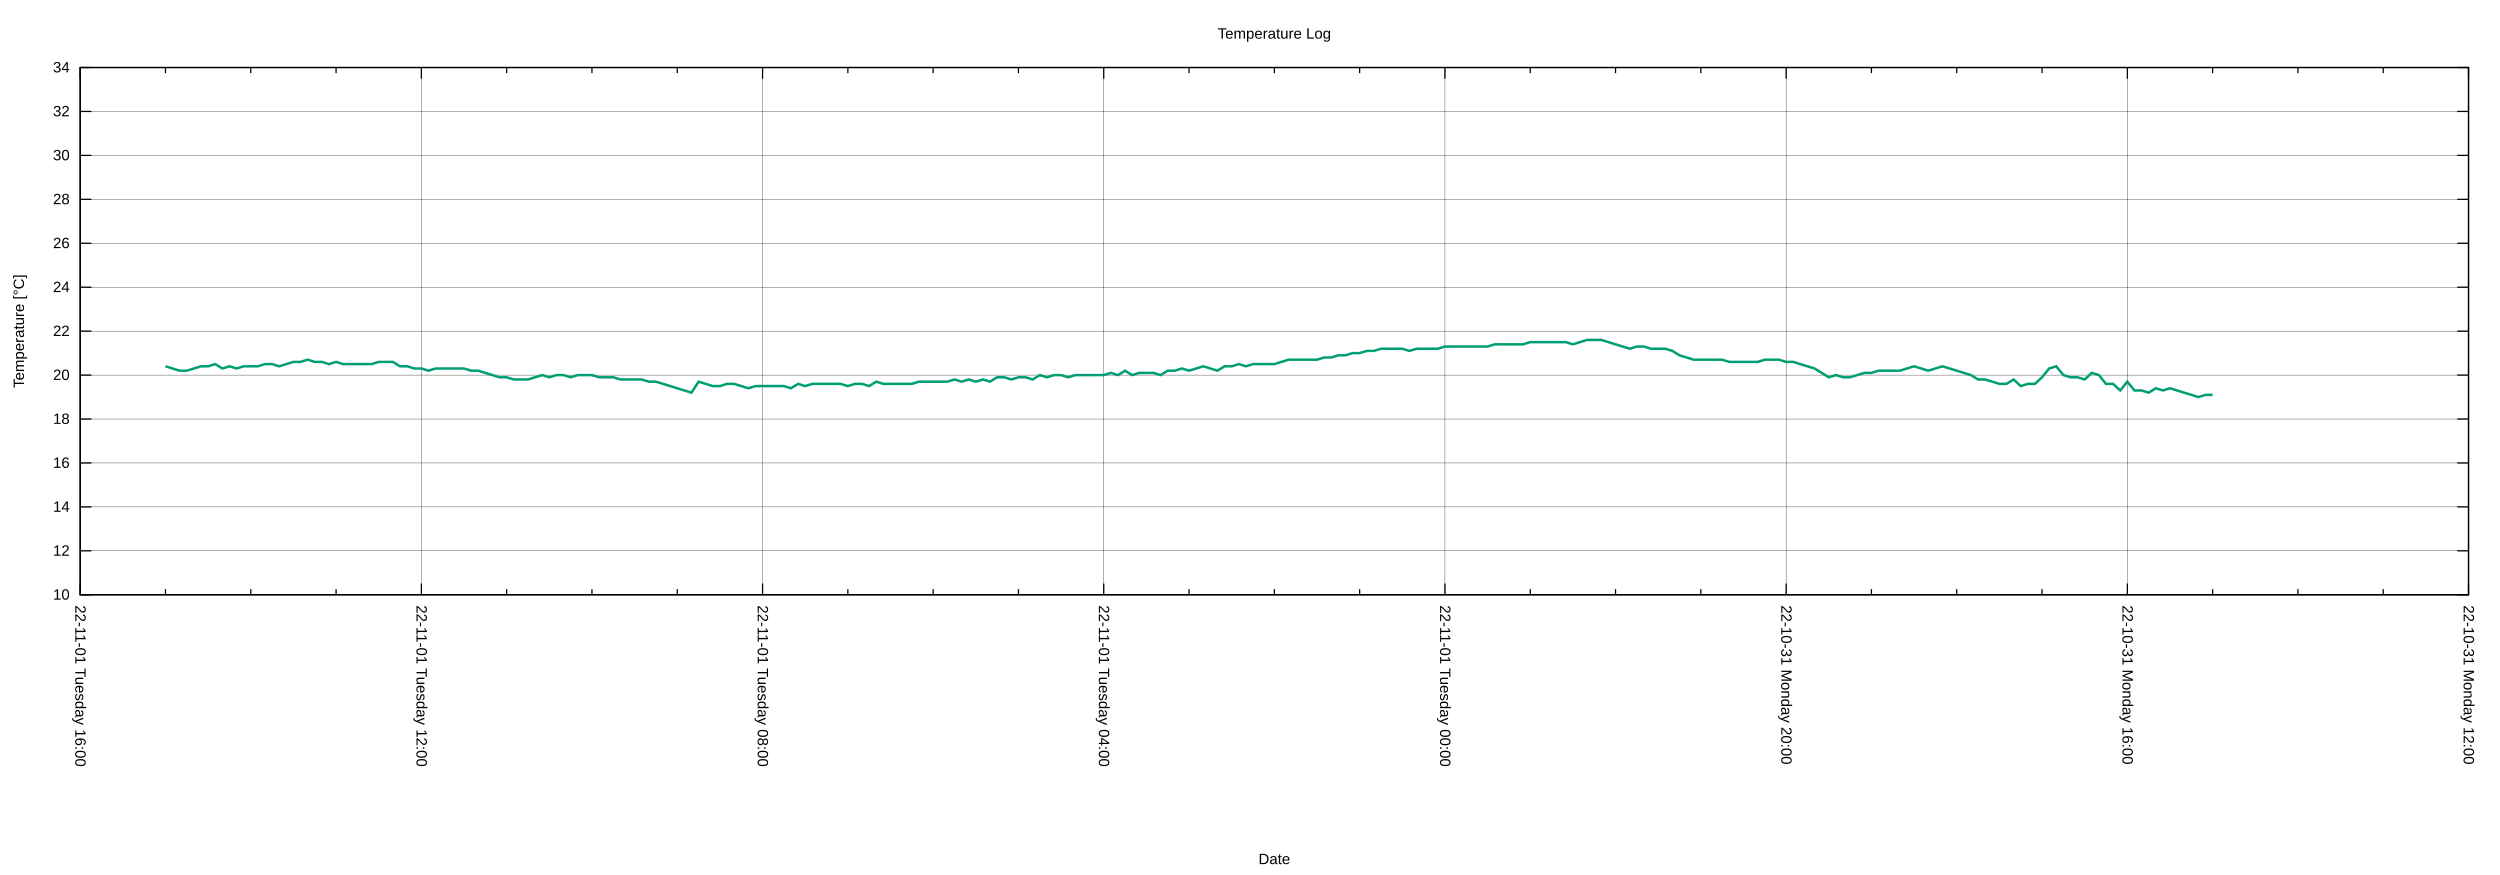
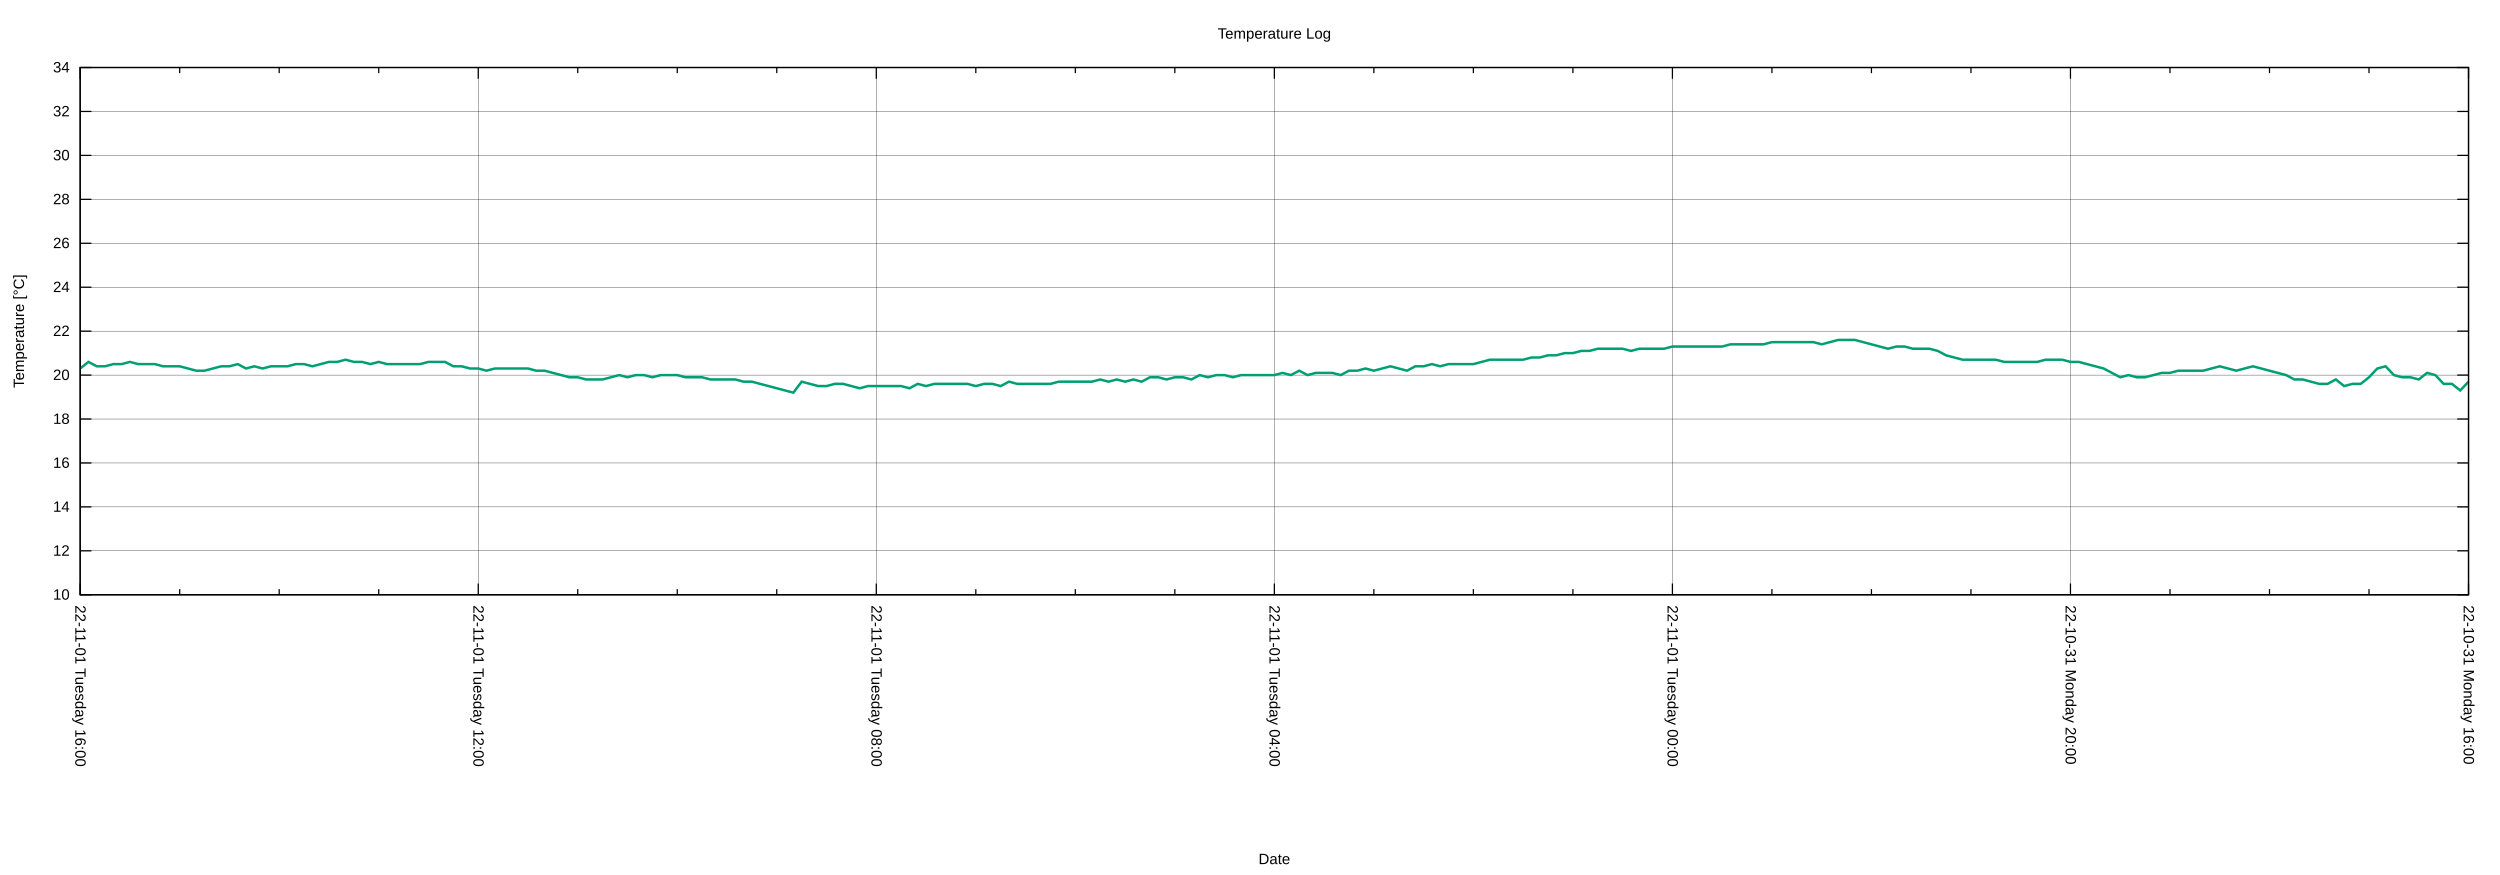
<svg xmlns="http://www.w3.org/2000/svg" xmlns:xlink="http://www.w3.org/1999/xlink" width="2000" height="700" viewBox="0 0 2000 700">
  <g id="gnuplot_canvas">
    <rect x="0" y="0" width="2000" height="700" fill="none" />
    <defs>
      <circle id="gpDot" r="0.5" stroke-width="0.5" stroke="currentColor" />
      <path id="gpPt0" stroke-width="0.222" stroke="currentColor" d="M-1,0 h2 M0,-1 v2" />
      <path id="gpPt1" stroke-width="0.222" stroke="currentColor" d="M-1,-1 L1,1 M1,-1 L-1,1" />
      <path id="gpPt2" stroke-width="0.222" stroke="currentColor" d="M-1,0 L1,0 M0,-1 L0,1 M-1,-1 L1,1 M-1,1 L1,-1" />
      <rect id="gpPt3" stroke-width="0.222" stroke="currentColor" x="-1" y="-1" width="2" height="2" />
      <rect id="gpPt4" stroke-width="0.222" stroke="currentColor" fill="currentColor" x="-1" y="-1" width="2" height="2" />
      <circle id="gpPt5" stroke-width="0.222" stroke="currentColor" cx="0" cy="0" r="1" />
      <use xlink:href="#gpPt5" id="gpPt6" fill="currentColor" stroke="none" />
      <path id="gpPt7" stroke-width="0.222" stroke="currentColor" d="M0,-1.33 L-1.33,0.67 L1.33,0.67 z" />
      <use xlink:href="#gpPt7" id="gpPt8" fill="currentColor" stroke="none" />
      <use xlink:href="#gpPt7" id="gpPt9" stroke="currentColor" transform="rotate(180)" />
      <use xlink:href="#gpPt9" id="gpPt10" fill="currentColor" stroke="none" />
      <use xlink:href="#gpPt3" id="gpPt11" stroke="currentColor" transform="rotate(45)" />
      <use xlink:href="#gpPt11" id="gpPt12" fill="currentColor" stroke="none" />
      <path id="gpPt13" stroke-width="0.222" stroke="currentColor" d="M0,1.330 L1.265,0.411 L0.782,-1.067 L-0.782,-1.076 L-1.265,0.411 z" />
      <use xlink:href="#gpPt13" id="gpPt14" fill="currentColor" stroke="none" />
      <filter id="textbox" filterUnits="objectBoundingBox" x="0" y="0" height="1" width="1">
        <feFlood flood-color="white" flood-opacity="1" result="bgnd" />
        <feComposite in="SourceGraphic" in2="bgnd" operator="atop" />
      </filter>
      <filter id="greybox" filterUnits="objectBoundingBox" x="0" y="0" height="1" width="1">
        <feFlood flood-color="lightgrey" flood-opacity="1" result="grey" />
        <feComposite in="SourceGraphic" in2="grey" operator="atop" />
      </filter>
    </defs>
    <g fill="none" color="white" stroke="currentColor" stroke-width="1.00" stroke-linecap="butt" stroke-linejoin="miter">
</g>
    <g fill="none" color="black" stroke="currentColor" stroke-width="1.00" stroke-linecap="butt" stroke-linejoin="miter">
</g>
    <g fill="none" color="black" stroke="black" stroke-width="0.25" stroke-linecap="butt" stroke-linejoin="miter">
</g>
    <g fill="none" color="black" stroke="currentColor" stroke-width="0.25" stroke-linecap="butt" stroke-linejoin="miter">
      <path stroke="black" class="gridline" d="M64.14,475.82 L1974.82,475.82  " />
    </g>
    <g fill="none" color="black" stroke="black" stroke-width="1.00" stroke-linecap="butt" stroke-linejoin="miter">
</g>
    <g fill="none" color="black" stroke="currentColor" stroke-width="1.00" stroke-linecap="butt" stroke-linejoin="miter">
      <path stroke="black" d="M64.14,475.82 L73.14,475.82 M1974.82,475.82 L1965.82,475.82  " />
      <g transform="translate(55.75,479.72)" stroke="none" fill="black" font-family="Arial" font-size="12.00" text-anchor="end">
        <text>
          <tspan font-family="Arial"> 10</tspan>
        </text>
      </g>
    </g>
    <g fill="none" color="black" stroke="currentColor" stroke-width="1.00" stroke-linecap="butt" stroke-linejoin="miter">
</g>
    <g fill="none" color="black" stroke="black" stroke-width="0.25" stroke-linecap="butt" stroke-linejoin="miter">
</g>
    <g fill="none" color="black" stroke="currentColor" stroke-width="0.25" stroke-linecap="butt" stroke-linejoin="miter">
      <path stroke="black" class="gridline" d="M64.14,440.67 L1974.82,440.67  " />
    </g>
    <g fill="none" color="black" stroke="black" stroke-width="1.00" stroke-linecap="butt" stroke-linejoin="miter">
</g>
    <g fill="none" color="black" stroke="currentColor" stroke-width="1.00" stroke-linecap="butt" stroke-linejoin="miter">
      <path stroke="black" d="M64.14,440.67 L73.14,440.67 M1974.82,440.67 L1965.82,440.67  " />
      <g transform="translate(55.75,444.57)" stroke="none" fill="black" font-family="Arial" font-size="12.00" text-anchor="end">
        <text>
          <tspan font-family="Arial"> 12</tspan>
        </text>
      </g>
    </g>
    <g fill="none" color="black" stroke="currentColor" stroke-width="1.00" stroke-linecap="butt" stroke-linejoin="miter">
</g>
    <g fill="none" color="black" stroke="black" stroke-width="0.25" stroke-linecap="butt" stroke-linejoin="miter">
</g>
    <g fill="none" color="black" stroke="currentColor" stroke-width="0.25" stroke-linecap="butt" stroke-linejoin="miter">
      <path stroke="black" class="gridline" d="M64.14,405.52 L1974.82,405.52  " />
    </g>
    <g fill="none" color="black" stroke="black" stroke-width="1.00" stroke-linecap="butt" stroke-linejoin="miter">
</g>
    <g fill="none" color="black" stroke="currentColor" stroke-width="1.00" stroke-linecap="butt" stroke-linejoin="miter">
      <path stroke="black" d="M64.14,405.52 L73.14,405.52 M1974.82,405.52 L1965.82,405.52  " />
      <g transform="translate(55.75,409.42)" stroke="none" fill="black" font-family="Arial" font-size="12.00" text-anchor="end">
        <text>
          <tspan font-family="Arial"> 14</tspan>
        </text>
      </g>
    </g>
    <g fill="none" color="black" stroke="currentColor" stroke-width="1.00" stroke-linecap="butt" stroke-linejoin="miter">
</g>
    <g fill="none" color="black" stroke="black" stroke-width="0.25" stroke-linecap="butt" stroke-linejoin="miter">
</g>
    <g fill="none" color="black" stroke="currentColor" stroke-width="0.25" stroke-linecap="butt" stroke-linejoin="miter">
      <path stroke="black" class="gridline" d="M64.14,370.37 L1974.82,370.37  " />
    </g>
    <g fill="none" color="black" stroke="black" stroke-width="1.00" stroke-linecap="butt" stroke-linejoin="miter">
</g>
    <g fill="none" color="black" stroke="currentColor" stroke-width="1.00" stroke-linecap="butt" stroke-linejoin="miter">
      <path stroke="black" d="M64.14,370.37 L73.14,370.37 M1974.82,370.37 L1965.82,370.37  " />
      <g transform="translate(55.75,374.27)" stroke="none" fill="black" font-family="Arial" font-size="12.00" text-anchor="end">
        <text>
          <tspan font-family="Arial"> 16</tspan>
        </text>
      </g>
    </g>
    <g fill="none" color="black" stroke="currentColor" stroke-width="1.00" stroke-linecap="butt" stroke-linejoin="miter">
</g>
    <g fill="none" color="black" stroke="black" stroke-width="0.25" stroke-linecap="butt" stroke-linejoin="miter">
</g>
    <g fill="none" color="black" stroke="currentColor" stroke-width="0.25" stroke-linecap="butt" stroke-linejoin="miter">
      <path stroke="black" class="gridline" d="M64.14,335.22 L1974.82,335.22  " />
    </g>
    <g fill="none" color="black" stroke="black" stroke-width="1.00" stroke-linecap="butt" stroke-linejoin="miter">
</g>
    <g fill="none" color="black" stroke="currentColor" stroke-width="1.00" stroke-linecap="butt" stroke-linejoin="miter">
      <path stroke="black" d="M64.14,335.22 L73.14,335.22 M1974.82,335.22 L1965.82,335.22  " />
      <g transform="translate(55.75,339.12)" stroke="none" fill="black" font-family="Arial" font-size="12.00" text-anchor="end">
        <text>
          <tspan font-family="Arial"> 18</tspan>
        </text>
      </g>
    </g>
    <g fill="none" color="black" stroke="currentColor" stroke-width="1.00" stroke-linecap="butt" stroke-linejoin="miter">
</g>
    <g fill="none" color="black" stroke="black" stroke-width="0.25" stroke-linecap="butt" stroke-linejoin="miter">
</g>
    <g fill="none" color="black" stroke="currentColor" stroke-width="0.25" stroke-linecap="butt" stroke-linejoin="miter">
      <path stroke="black" class="gridline" d="M64.14,300.07 L1974.82,300.07  " />
    </g>
    <g fill="none" color="black" stroke="black" stroke-width="1.00" stroke-linecap="butt" stroke-linejoin="miter">
</g>
    <g fill="none" color="black" stroke="currentColor" stroke-width="1.00" stroke-linecap="butt" stroke-linejoin="miter">
      <path stroke="black" d="M64.14,300.07 L73.14,300.07 M1974.82,300.07 L1965.82,300.07  " />
      <g transform="translate(55.75,303.97)" stroke="none" fill="black" font-family="Arial" font-size="12.00" text-anchor="end">
        <text>
          <tspan font-family="Arial"> 20</tspan>
        </text>
      </g>
    </g>
    <g fill="none" color="black" stroke="currentColor" stroke-width="1.00" stroke-linecap="butt" stroke-linejoin="miter">
</g>
    <g fill="none" color="black" stroke="black" stroke-width="0.25" stroke-linecap="butt" stroke-linejoin="miter">
</g>
    <g fill="none" color="black" stroke="currentColor" stroke-width="0.25" stroke-linecap="butt" stroke-linejoin="miter">
      <path stroke="black" class="gridline" d="M64.14,264.91 L1974.82,264.91  " />
    </g>
    <g fill="none" color="black" stroke="black" stroke-width="1.00" stroke-linecap="butt" stroke-linejoin="miter">
</g>
    <g fill="none" color="black" stroke="currentColor" stroke-width="1.00" stroke-linecap="butt" stroke-linejoin="miter">
      <path stroke="black" d="M64.14,264.91 L73.14,264.91 M1974.82,264.91 L1965.82,264.91  " />
      <g transform="translate(55.75,268.81)" stroke="none" fill="black" font-family="Arial" font-size="12.00" text-anchor="end">
        <text>
          <tspan font-family="Arial"> 22</tspan>
        </text>
      </g>
    </g>
    <g fill="none" color="black" stroke="currentColor" stroke-width="1.00" stroke-linecap="butt" stroke-linejoin="miter">
</g>
    <g fill="none" color="black" stroke="black" stroke-width="0.25" stroke-linecap="butt" stroke-linejoin="miter">
</g>
    <g fill="none" color="black" stroke="currentColor" stroke-width="0.25" stroke-linecap="butt" stroke-linejoin="miter">
      <path stroke="black" class="gridline" d="M64.14,229.76 L1974.82,229.76  " />
    </g>
    <g fill="none" color="black" stroke="black" stroke-width="1.00" stroke-linecap="butt" stroke-linejoin="miter">
</g>
    <g fill="none" color="black" stroke="currentColor" stroke-width="1.00" stroke-linecap="butt" stroke-linejoin="miter">
      <path stroke="black" d="M64.14,229.76 L73.14,229.76 M1974.82,229.76 L1965.82,229.76  " />
      <g transform="translate(55.75,233.66)" stroke="none" fill="black" font-family="Arial" font-size="12.00" text-anchor="end">
        <text>
          <tspan font-family="Arial"> 24</tspan>
        </text>
      </g>
    </g>
    <g fill="none" color="black" stroke="currentColor" stroke-width="1.00" stroke-linecap="butt" stroke-linejoin="miter">
</g>
    <g fill="none" color="black" stroke="black" stroke-width="0.25" stroke-linecap="butt" stroke-linejoin="miter">
</g>
    <g fill="none" color="black" stroke="currentColor" stroke-width="0.25" stroke-linecap="butt" stroke-linejoin="miter">
      <path stroke="black" class="gridline" d="M64.14,194.61 L1974.82,194.61  " />
    </g>
    <g fill="none" color="black" stroke="black" stroke-width="1.00" stroke-linecap="butt" stroke-linejoin="miter">
</g>
    <g fill="none" color="black" stroke="currentColor" stroke-width="1.00" stroke-linecap="butt" stroke-linejoin="miter">
      <path stroke="black" d="M64.14,194.61 L73.14,194.61 M1974.82,194.61 L1965.82,194.61  " />
      <g transform="translate(55.75,198.51)" stroke="none" fill="black" font-family="Arial" font-size="12.00" text-anchor="end">
        <text>
          <tspan font-family="Arial"> 26</tspan>
        </text>
      </g>
    </g>
    <g fill="none" color="black" stroke="currentColor" stroke-width="1.00" stroke-linecap="butt" stroke-linejoin="miter">
</g>
    <g fill="none" color="black" stroke="black" stroke-width="0.25" stroke-linecap="butt" stroke-linejoin="miter">
</g>
    <g fill="none" color="black" stroke="currentColor" stroke-width="0.25" stroke-linecap="butt" stroke-linejoin="miter">
      <path stroke="black" class="gridline" d="M64.14,159.46 L1974.82,159.46  " />
    </g>
    <g fill="none" color="black" stroke="black" stroke-width="1.00" stroke-linecap="butt" stroke-linejoin="miter">
</g>
    <g fill="none" color="black" stroke="currentColor" stroke-width="1.00" stroke-linecap="butt" stroke-linejoin="miter">
      <path stroke="black" d="M64.14,159.46 L73.14,159.46 M1974.82,159.46 L1965.82,159.46  " />
      <g transform="translate(55.75,163.36)" stroke="none" fill="black" font-family="Arial" font-size="12.00" text-anchor="end">
        <text>
          <tspan font-family="Arial"> 28</tspan>
        </text>
      </g>
    </g>
    <g fill="none" color="black" stroke="currentColor" stroke-width="1.00" stroke-linecap="butt" stroke-linejoin="miter">
</g>
    <g fill="none" color="black" stroke="black" stroke-width="0.25" stroke-linecap="butt" stroke-linejoin="miter">
</g>
    <g fill="none" color="black" stroke="currentColor" stroke-width="0.25" stroke-linecap="butt" stroke-linejoin="miter">
      <path stroke="black" class="gridline" d="M64.14,124.31 L1974.82,124.31  " />
    </g>
    <g fill="none" color="black" stroke="black" stroke-width="1.00" stroke-linecap="butt" stroke-linejoin="miter">
</g>
    <g fill="none" color="black" stroke="currentColor" stroke-width="1.00" stroke-linecap="butt" stroke-linejoin="miter">
      <path stroke="black" d="M64.14,124.31 L73.14,124.31 M1974.82,124.31 L1965.82,124.31  " />
      <g transform="translate(55.75,128.21)" stroke="none" fill="black" font-family="Arial" font-size="12.00" text-anchor="end">
        <text>
          <tspan font-family="Arial"> 30</tspan>
        </text>
      </g>
    </g>
    <g fill="none" color="black" stroke="currentColor" stroke-width="1.00" stroke-linecap="butt" stroke-linejoin="miter">
</g>
    <g fill="none" color="black" stroke="black" stroke-width="0.25" stroke-linecap="butt" stroke-linejoin="miter">
</g>
    <g fill="none" color="black" stroke="currentColor" stroke-width="0.25" stroke-linecap="butt" stroke-linejoin="miter">
      <path stroke="black" class="gridline" d="M64.14,89.16 L1974.82,89.16  " />
    </g>
    <g fill="none" color="black" stroke="black" stroke-width="1.00" stroke-linecap="butt" stroke-linejoin="miter">
</g>
    <g fill="none" color="black" stroke="currentColor" stroke-width="1.00" stroke-linecap="butt" stroke-linejoin="miter">
      <path stroke="black" d="M64.14,89.16 L73.14,89.16 M1974.82,89.16 L1965.82,89.16  " />
      <g transform="translate(55.75,93.06)" stroke="none" fill="black" font-family="Arial" font-size="12.00" text-anchor="end">
        <text>
          <tspan font-family="Arial"> 32</tspan>
        </text>
      </g>
    </g>
    <g fill="none" color="black" stroke="currentColor" stroke-width="1.00" stroke-linecap="butt" stroke-linejoin="miter">
</g>
    <g fill="none" color="black" stroke="black" stroke-width="0.25" stroke-linecap="butt" stroke-linejoin="miter">
</g>
    <g fill="none" color="black" stroke="currentColor" stroke-width="0.25" stroke-linecap="butt" stroke-linejoin="miter">
      <path stroke="black" class="gridline" d="M64.14,54.01 L1974.82,54.01  " />
    </g>
    <g fill="none" color="black" stroke="black" stroke-width="1.00" stroke-linecap="butt" stroke-linejoin="miter">
</g>
    <g fill="none" color="black" stroke="currentColor" stroke-width="1.00" stroke-linecap="butt" stroke-linejoin="miter">
      <path stroke="black" d="M64.14,54.01 L73.14,54.01 M1974.82,54.01 L1965.82,54.01  " />
      <g transform="translate(55.75,57.91)" stroke="none" fill="black" font-family="Arial" font-size="12.00" text-anchor="end">
        <text>
          <tspan font-family="Arial"> 34</tspan>
        </text>
      </g>
    </g>
    <g fill="none" color="black" stroke="currentColor" stroke-width="1.00" stroke-linecap="butt" stroke-linejoin="miter">
</g>
    <g fill="none" color="black" stroke="black" stroke-width="0.25" stroke-linecap="butt" stroke-linejoin="miter">
</g>
    <g fill="none" color="black" stroke="currentColor" stroke-width="0.25" stroke-linecap="butt" stroke-linejoin="miter">
      <path stroke="black" class="gridline" d="M1974.82,475.82 L1974.82,54.01  " />
    </g>
    <g fill="none" color="black" stroke="black" stroke-width="1.00" stroke-linecap="butt" stroke-linejoin="miter">
</g>
    <g fill="none" color="black" stroke="currentColor" stroke-width="1.00" stroke-linecap="butt" stroke-linejoin="miter">
      <path stroke="black" d="M1974.82,475.82 L1974.82,466.82 M1974.82,54.01 L1974.82,63.01  " />
      <g transform="translate(1970.92,484.21) rotate(90)" stroke="none" fill="black" font-family="Arial" font-size="12.00" text-anchor="start">
        <text>
-           <tspan font-family="Arial">22-10-31 Monday 12:00</tspan>
-         </text>
-       </g>
-     </g>
-     <g fill="none" color="black" stroke="currentColor" stroke-width="1.00" stroke-linecap="butt" stroke-linejoin="miter">
-       <path stroke="black" d="M1906.58,475.82 L1906.58,471.32 M1906.58,54.01 L1906.58,58.51 M1838.34,475.82 L1838.34,471.32 M1838.34,54.01 L1838.34,58.51   M1770.10,475.82 L1770.10,471.32 M1770.10,54.01 L1770.10,58.51  " />
-     </g>
-     <g fill="none" color="black" stroke="black" stroke-width="0.25" stroke-linecap="butt" stroke-linejoin="miter">
- </g>
-     <g fill="none" color="black" stroke="currentColor" stroke-width="0.25" stroke-linecap="butt" stroke-linejoin="miter">
-       <path stroke="black" class="gridline" d="M1701.87,475.82 L1701.87,54.01  " />
-     </g>
-     <g fill="none" color="black" stroke="black" stroke-width="1.00" stroke-linecap="butt" stroke-linejoin="miter">
- </g>
-     <g fill="none" color="black" stroke="currentColor" stroke-width="1.00" stroke-linecap="butt" stroke-linejoin="miter">
-       <path stroke="black" d="M1701.87,475.82 L1701.87,466.82 M1701.87,54.01 L1701.87,63.01  " />
-       <g transform="translate(1697.97,484.21) rotate(90)" stroke="none" fill="black" font-family="Arial" font-size="12.00" text-anchor="start">
-         <text>
          <tspan font-family="Arial">22-10-31 Monday 16:00</tspan>
        </text>
      </g>
    </g>
    <g fill="none" color="black" stroke="currentColor" stroke-width="1.00" stroke-linecap="butt" stroke-linejoin="miter">
-       <path stroke="black" d="M1633.63,475.82 L1633.63,471.32 M1633.63,54.01 L1633.63,58.51 M1565.39,475.82 L1565.39,471.32 M1565.39,54.01 L1565.39,58.51   M1497.15,475.82 L1497.15,471.32 M1497.15,54.01 L1497.15,58.51  " />
-     </g>
-     <g fill="none" color="black" stroke="black" stroke-width="0.25" stroke-linecap="butt" stroke-linejoin="miter">
- </g>
-     <g fill="none" color="black" stroke="currentColor" stroke-width="0.25" stroke-linecap="butt" stroke-linejoin="miter">
-       <path stroke="black" class="gridline" d="M1428.91,475.82 L1428.91,54.01  " />
-     </g>
-     <g fill="none" color="black" stroke="black" stroke-width="1.00" stroke-linecap="butt" stroke-linejoin="miter">
- </g>
-     <g fill="none" color="black" stroke="currentColor" stroke-width="1.00" stroke-linecap="butt" stroke-linejoin="miter">
-       <path stroke="black" d="M1428.91,475.82 L1428.91,466.82 M1428.91,54.01 L1428.91,63.01  " />
-       <g transform="translate(1425.01,484.21) rotate(90)" stroke="none" fill="black" font-family="Arial" font-size="12.00" text-anchor="start">
+       <path stroke="black" d="M1895.21,475.82 L1895.21,471.32 M1895.21,54.01 L1895.21,58.51 M1815.60,475.82 L1815.60,471.32 M1815.60,54.01 L1815.60,58.51   M1735.99,475.82 L1735.99,471.32 M1735.99,54.01 L1735.99,58.51  " />
+     </g>
+     <g fill="none" color="black" stroke="black" stroke-width="0.25" stroke-linecap="butt" stroke-linejoin="miter">
+ </g>
+     <g fill="none" color="black" stroke="currentColor" stroke-width="0.25" stroke-linecap="butt" stroke-linejoin="miter">
+       <path stroke="black" class="gridline" d="M1656.37,475.82 L1656.37,54.01  " />
+     </g>
+     <g fill="none" color="black" stroke="black" stroke-width="1.00" stroke-linecap="butt" stroke-linejoin="miter">
+ </g>
+     <g fill="none" color="black" stroke="currentColor" stroke-width="1.00" stroke-linecap="butt" stroke-linejoin="miter">
+       <path stroke="black" d="M1656.37,475.82 L1656.37,466.82 M1656.37,54.01 L1656.37,63.01  " />
+       <g transform="translate(1652.47,484.21) rotate(90)" stroke="none" fill="black" font-family="Arial" font-size="12.00" text-anchor="start">
        <text>
          <tspan font-family="Arial">22-10-31 Monday 20:00</tspan>
        </text>
      </g>
    </g>
    <g fill="none" color="black" stroke="currentColor" stroke-width="1.00" stroke-linecap="butt" stroke-linejoin="miter">
-       <path stroke="black" d="M1360.67,475.82 L1360.67,471.32 M1360.67,54.01 L1360.67,58.51 M1292.43,475.82 L1292.43,471.32 M1292.43,54.01 L1292.43,58.51   M1224.20,475.82 L1224.20,471.32 M1224.20,54.01 L1224.20,58.51  " />
-     </g>
-     <g fill="none" color="black" stroke="black" stroke-width="0.25" stroke-linecap="butt" stroke-linejoin="miter">
- </g>
-     <g fill="none" color="black" stroke="currentColor" stroke-width="0.25" stroke-linecap="butt" stroke-linejoin="miter">
-       <path stroke="black" class="gridline" d="M1155.96,475.82 L1155.96,54.01  " />
-     </g>
-     <g fill="none" color="black" stroke="black" stroke-width="1.00" stroke-linecap="butt" stroke-linejoin="miter">
- </g>
-     <g fill="none" color="black" stroke="currentColor" stroke-width="1.00" stroke-linecap="butt" stroke-linejoin="miter">
-       <path stroke="black" d="M1155.96,475.82 L1155.96,466.82 M1155.96,54.01 L1155.96,63.01  " />
-       <g transform="translate(1152.06,484.21) rotate(90)" stroke="none" fill="black" font-family="Arial" font-size="12.00" text-anchor="start">
+       <path stroke="black" d="M1576.76,475.82 L1576.76,471.32 M1576.76,54.01 L1576.76,58.51 M1497.15,475.82 L1497.15,471.32 M1497.15,54.01 L1497.15,58.51   M1417.54,475.82 L1417.54,471.32 M1417.54,54.01 L1417.54,58.51  " />
+     </g>
+     <g fill="none" color="black" stroke="black" stroke-width="0.25" stroke-linecap="butt" stroke-linejoin="miter">
+ </g>
+     <g fill="none" color="black" stroke="currentColor" stroke-width="0.25" stroke-linecap="butt" stroke-linejoin="miter">
+       <path stroke="black" class="gridline" d="M1337.93,475.82 L1337.93,54.01  " />
+     </g>
+     <g fill="none" color="black" stroke="black" stroke-width="1.00" stroke-linecap="butt" stroke-linejoin="miter">
+ </g>
+     <g fill="none" color="black" stroke="currentColor" stroke-width="1.00" stroke-linecap="butt" stroke-linejoin="miter">
+       <path stroke="black" d="M1337.93,475.82 L1337.93,466.82 M1337.93,54.01 L1337.93,63.01  " />
+       <g transform="translate(1334.03,484.21) rotate(90)" stroke="none" fill="black" font-family="Arial" font-size="12.00" text-anchor="start">
        <text>
          <tspan font-family="Arial">22-11-01 Tuesday 00:00</tspan>
        </text>
      </g>
    </g>
    <g fill="none" color="black" stroke="currentColor" stroke-width="1.00" stroke-linecap="butt" stroke-linejoin="miter">
-       <path stroke="black" d="M1087.72,475.82 L1087.72,471.32 M1087.72,54.01 L1087.72,58.51 M1019.48,475.82 L1019.48,471.32 M1019.48,54.01 L1019.48,58.51   M951.24,475.82 L951.24,471.32 M951.24,54.01 L951.24,58.51  " />
-     </g>
-     <g fill="none" color="black" stroke="black" stroke-width="0.25" stroke-linecap="butt" stroke-linejoin="miter">
- </g>
-     <g fill="none" color="black" stroke="currentColor" stroke-width="0.25" stroke-linecap="butt" stroke-linejoin="miter">
-       <path stroke="black" class="gridline" d="M883.00,475.82 L883.00,54.01  " />
-     </g>
-     <g fill="none" color="black" stroke="black" stroke-width="1.00" stroke-linecap="butt" stroke-linejoin="miter">
- </g>
-     <g fill="none" color="black" stroke="currentColor" stroke-width="1.00" stroke-linecap="butt" stroke-linejoin="miter">
-       <path stroke="black" d="M883.00,475.82 L883.00,466.82 M883.00,54.01 L883.00,63.01  " />
-       <g transform="translate(879.10,484.21) rotate(90)" stroke="none" fill="black" font-family="Arial" font-size="12.00" text-anchor="start">
+       <path stroke="black" d="M1258.32,475.82 L1258.32,471.32 M1258.32,54.01 L1258.32,58.51 M1178.70,475.82 L1178.70,471.32 M1178.70,54.01 L1178.70,58.51   M1099.09,475.82 L1099.09,471.32 M1099.09,54.01 L1099.09,58.51  " />
+     </g>
+     <g fill="none" color="black" stroke="black" stroke-width="0.25" stroke-linecap="butt" stroke-linejoin="miter">
+ </g>
+     <g fill="none" color="black" stroke="currentColor" stroke-width="0.25" stroke-linecap="butt" stroke-linejoin="miter">
+       <path stroke="black" class="gridline" d="M1019.48,475.82 L1019.48,54.01  " />
+     </g>
+     <g fill="none" color="black" stroke="black" stroke-width="1.00" stroke-linecap="butt" stroke-linejoin="miter">
+ </g>
+     <g fill="none" color="black" stroke="currentColor" stroke-width="1.00" stroke-linecap="butt" stroke-linejoin="miter">
+       <path stroke="black" d="M1019.48,475.82 L1019.48,466.82 M1019.48,54.01 L1019.48,63.01  " />
+       <g transform="translate(1015.58,484.21) rotate(90)" stroke="none" fill="black" font-family="Arial" font-size="12.00" text-anchor="start">
        <text>
          <tspan font-family="Arial">22-11-01 Tuesday 04:00</tspan>
        </text>
      </g>
    </g>
    <g fill="none" color="black" stroke="currentColor" stroke-width="1.00" stroke-linecap="butt" stroke-linejoin="miter">
-       <path stroke="black" d="M814.76,475.82 L814.76,471.32 M814.76,54.01 L814.76,58.51 M746.53,475.82 L746.53,471.32 M746.53,54.01 L746.53,58.51   M678.29,475.82 L678.29,471.32 M678.29,54.01 L678.29,58.51  " />
-     </g>
-     <g fill="none" color="black" stroke="black" stroke-width="0.25" stroke-linecap="butt" stroke-linejoin="miter">
- </g>
-     <g fill="none" color="black" stroke="currentColor" stroke-width="0.25" stroke-linecap="butt" stroke-linejoin="miter">
-       <path stroke="black" class="gridline" d="M610.05,475.82 L610.05,54.01  " />
-     </g>
-     <g fill="none" color="black" stroke="black" stroke-width="1.00" stroke-linecap="butt" stroke-linejoin="miter">
- </g>
-     <g fill="none" color="black" stroke="currentColor" stroke-width="1.00" stroke-linecap="butt" stroke-linejoin="miter">
-       <path stroke="black" d="M610.05,475.82 L610.05,466.82 M610.05,54.01 L610.05,63.01  " />
-       <g transform="translate(606.15,484.21) rotate(90)" stroke="none" fill="black" font-family="Arial" font-size="12.00" text-anchor="start">
+       <path stroke="black" d="M939.87,475.82 L939.87,471.32 M939.87,54.01 L939.87,58.51 M860.26,475.82 L860.26,471.32 M860.26,54.01 L860.26,58.51   M780.65,475.82 L780.65,471.32 M780.65,54.01 L780.65,58.51  " />
+     </g>
+     <g fill="none" color="black" stroke="black" stroke-width="0.25" stroke-linecap="butt" stroke-linejoin="miter">
+ </g>
+     <g fill="none" color="black" stroke="currentColor" stroke-width="0.25" stroke-linecap="butt" stroke-linejoin="miter">
+       <path stroke="black" class="gridline" d="M701.03,475.82 L701.03,54.01  " />
+     </g>
+     <g fill="none" color="black" stroke="black" stroke-width="1.00" stroke-linecap="butt" stroke-linejoin="miter">
+ </g>
+     <g fill="none" color="black" stroke="currentColor" stroke-width="1.00" stroke-linecap="butt" stroke-linejoin="miter">
+       <path stroke="black" d="M701.03,475.82 L701.03,466.82 M701.03,54.01 L701.03,63.01  " />
+       <g transform="translate(697.13,484.21) rotate(90)" stroke="none" fill="black" font-family="Arial" font-size="12.00" text-anchor="start">
        <text>
          <tspan font-family="Arial">22-11-01 Tuesday 08:00</tspan>
        </text>
      </g>
    </g>
    <g fill="none" color="black" stroke="currentColor" stroke-width="1.00" stroke-linecap="butt" stroke-linejoin="miter">
-       <path stroke="black" d="M541.81,475.82 L541.81,471.32 M541.81,54.01 L541.81,58.51 M473.57,475.82 L473.57,471.32 M473.57,54.01 L473.57,58.51   M405.33,475.82 L405.33,471.32 M405.33,54.01 L405.33,58.51  " />
-     </g>
-     <g fill="none" color="black" stroke="black" stroke-width="0.25" stroke-linecap="butt" stroke-linejoin="miter">
- </g>
-     <g fill="none" color="black" stroke="currentColor" stroke-width="0.25" stroke-linecap="butt" stroke-linejoin="miter">
-       <path stroke="black" class="gridline" d="M337.09,475.82 L337.09,54.01  " />
-     </g>
-     <g fill="none" color="black" stroke="black" stroke-width="1.00" stroke-linecap="butt" stroke-linejoin="miter">
- </g>
-     <g fill="none" color="black" stroke="currentColor" stroke-width="1.00" stroke-linecap="butt" stroke-linejoin="miter">
-       <path stroke="black" d="M337.09,475.82 L337.09,466.82 M337.09,54.01 L337.09,63.01  " />
-       <g transform="translate(333.19,484.21) rotate(90)" stroke="none" fill="black" font-family="Arial" font-size="12.00" text-anchor="start">
+       <path stroke="black" d="M621.42,475.82 L621.42,471.32 M621.42,54.01 L621.42,58.51 M541.81,475.82 L541.81,471.32 M541.81,54.01 L541.81,58.51   M462.20,475.82 L462.20,471.32 M462.20,54.01 L462.20,58.51  " />
+     </g>
+     <g fill="none" color="black" stroke="black" stroke-width="0.25" stroke-linecap="butt" stroke-linejoin="miter">
+ </g>
+     <g fill="none" color="black" stroke="currentColor" stroke-width="0.25" stroke-linecap="butt" stroke-linejoin="miter">
+       <path stroke="black" class="gridline" d="M382.59,475.82 L382.59,54.01  " />
+     </g>
+     <g fill="none" color="black" stroke="black" stroke-width="1.00" stroke-linecap="butt" stroke-linejoin="miter">
+ </g>
+     <g fill="none" color="black" stroke="currentColor" stroke-width="1.00" stroke-linecap="butt" stroke-linejoin="miter">
+       <path stroke="black" d="M382.59,475.82 L382.59,466.82 M382.59,54.01 L382.59,63.01  " />
+       <g transform="translate(378.69,484.21) rotate(90)" stroke="none" fill="black" font-family="Arial" font-size="12.00" text-anchor="start">
        <text>
          <tspan font-family="Arial">22-11-01 Tuesday 12:00</tspan>
        </text>
      </g>
    </g>
    <g fill="none" color="black" stroke="currentColor" stroke-width="1.00" stroke-linecap="butt" stroke-linejoin="miter">
-       <path stroke="black" d="M268.86,475.82 L268.86,471.32 M268.86,54.01 L268.86,58.51 M200.62,475.82 L200.62,471.32 M200.62,54.01 L200.62,58.51   M132.38,475.82 L132.38,471.32 M132.38,54.01 L132.38,58.51  " />
+       <path stroke="black" d="M302.98,475.82 L302.98,471.32 M302.98,54.01 L302.98,58.51 M223.36,475.82 L223.36,471.32 M223.36,54.01 L223.36,58.51   M143.75,475.82 L143.75,471.32 M143.75,54.01 L143.75,58.51  " />
    </g>
    <g fill="none" color="black" stroke="black" stroke-width="0.25" stroke-linecap="butt" stroke-linejoin="miter">
</g>
    <g fill="none" color="black" stroke="currentColor" stroke-width="0.25" stroke-linecap="butt" stroke-linejoin="miter">
      <path stroke="black" class="gridline" d="M64.14,475.82 L64.14,54.01  " />
    </g>
    <g fill="none" color="black" stroke="black" stroke-width="1.00" stroke-linecap="butt" stroke-linejoin="miter">
</g>
    <g fill="none" color="black" stroke="currentColor" stroke-width="1.00" stroke-linecap="butt" stroke-linejoin="miter">
      <path stroke="black" d="M64.14,475.82 L64.14,466.82 M64.14,54.01 L64.14,63.01  " />
      <g transform="translate(60.24,484.21) rotate(90)" stroke="none" fill="black" font-family="Arial" font-size="12.00" text-anchor="start">
        <text>
          <tspan font-family="Arial">22-11-01 Tuesday 16:00</tspan>
        </text>
      </g>
    </g>
    <g fill="none" color="black" stroke="currentColor" stroke-width="1.00" stroke-linecap="butt" stroke-linejoin="miter">
</g>
    <g fill="none" color="black" stroke="currentColor" stroke-width="1.00" stroke-linecap="butt" stroke-linejoin="miter">
      <path stroke="black" d="M64.14,54.01 L64.14,475.82 L1974.82,475.82 L1974.82,54.01 L64.14,54.01 Z  " />
    </g>
    <g fill="none" color="black" stroke="currentColor" stroke-width="1.00" stroke-linecap="butt" stroke-linejoin="miter">
      <g transform="translate(19.18,264.92) rotate(270)" stroke="none" fill="black" font-family="Arial" font-size="12.00" text-anchor="middle">
        <text>
          <tspan font-family="Arial">Temperature [°C]</tspan>
        </text>
      </g>
    </g>
    <g fill="none" color="black" stroke="currentColor" stroke-width="1.00" stroke-linecap="butt" stroke-linejoin="miter">
      <g transform="translate(1019.48,691.30)" stroke="none" fill="black" font-family="Arial" font-size="12.00" text-anchor="middle">
        <text>
          <tspan font-family="Arial">Date</tspan>
        </text>
      </g>
    </g>
    <g fill="none" color="black" stroke="currentColor" stroke-width="1.00" stroke-linecap="butt" stroke-linejoin="miter">
</g>
    <g id="gnuplot_plot_1">
      <g fill="none" color="white" stroke="currentColor" stroke-width="2.00" stroke-linecap="butt" stroke-linejoin="miter">
</g>
      <g fill="none" color="black" stroke="currentColor" stroke-width="2.00" stroke-linecap="butt" stroke-linejoin="miter">
-         <path stroke="rgb(  0, 158, 115)" d="M132.38,293.04 L138.07,294.79 L143.75,296.55 L149.44,296.55 L155.12,294.79 L160.81,293.04 L166.50,293.04 L172.18,291.28   L177.87,294.79 L183.56,293.04 L189.24,294.79 L194.93,293.04 L200.62,293.04 L206.30,293.04 L211.99,291.28 L217.68,291.28   L223.36,293.04 L229.05,291.28 L234.74,289.52 L240.42,289.52 L246.11,287.76 L251.80,289.52 L257.48,289.52 L263.17,291.28   L268.86,289.52 L274.54,291.28 L280.23,291.28 L285.92,291.28 L291.60,291.28 L297.29,291.28 L302.98,289.52 L308.66,289.52   L314.35,289.52 L320.03,293.04 L325.72,293.04 L331.41,294.79 L337.09,294.79 L342.78,296.55 L348.47,294.79 L354.15,294.79   L359.84,294.79 L365.53,294.79 L371.21,294.79 L376.90,296.55 L382.59,296.55 L388.27,298.31 L393.96,300.07 L399.65,301.82   L405.33,301.82 L411.02,303.58 L416.71,303.58 L422.39,303.58 L428.08,301.82 L433.77,300.07 L439.45,301.82 L445.14,300.07   L450.83,300.07 L456.51,301.82 L462.20,300.07 L467.88,300.07 L473.57,300.07 L479.26,301.82 L484.94,301.82 L490.63,301.82   L496.32,303.58 L502.00,303.58 L507.69,303.58 L513.38,303.58 L519.06,305.34 L524.75,305.34 L530.44,307.10 L536.12,308.85   L541.81,310.61 L547.50,312.37 L553.18,314.13 L558.87,305.34 L564.56,307.10 L570.24,308.85 L575.93,308.85 L581.62,307.10   L587.30,307.10 L592.99,308.85 L598.68,310.61 L604.36,308.85 L610.05,308.85 L615.74,308.85 L621.42,308.85 L627.11,308.85   L632.79,310.61 L638.48,307.10 L644.17,308.85 L649.85,307.10 L655.54,307.10 L661.23,307.10 L666.91,307.10 L672.60,307.10   L678.29,308.85 L683.97,307.10 L689.66,307.10 L695.35,308.85 L701.03,305.34 L706.72,307.10 L712.41,307.10 L718.09,307.10   L723.78,307.10 L729.47,307.10 L735.15,305.34 L740.84,305.34 L746.53,305.34 L752.21,305.34 L757.90,305.34 L763.59,303.58   L769.27,305.34 L774.96,303.58 L780.65,305.34 L786.33,303.58 L792.02,305.34 L797.70,301.82 L803.39,301.82 L809.08,303.58   L814.76,301.82 L820.45,301.82 L826.14,303.58 L831.82,300.07 L837.51,301.82 L843.20,300.07 L848.88,300.07 L854.57,301.82   L860.26,300.07 L865.94,300.07 L871.63,300.07 L877.32,300.07 L883.00,300.07 L888.69,298.31 L894.38,300.07 L900.06,296.55   L905.75,300.07 L911.44,298.31 L917.12,298.31 L922.81,298.31 L928.50,300.07 L934.18,296.55 L939.87,296.55 L945.55,294.79   L951.24,296.55 L956.93,294.79 L962.61,293.04 L968.30,294.79 L973.99,296.55 L979.67,293.04 L985.36,293.04 L991.05,291.28   L996.73,293.04 L1002.42,291.28 L1008.11,291.28 L1013.79,291.28 L1019.48,291.28 L1025.17,289.52 L1030.85,287.76 L1036.54,287.76   L1042.23,287.76 L1047.91,287.76 L1053.60,287.76 L1059.29,286.01 L1064.97,286.01 L1070.66,284.25 L1076.35,284.25 L1082.03,282.49   L1087.72,282.49 L1093.41,280.73 L1099.09,280.73 L1104.78,278.98 L1110.46,278.98 L1116.15,278.98 L1121.84,278.98 L1127.52,280.73   L1133.21,278.98 L1138.90,278.98 L1144.58,278.98 L1150.27,278.98 L1155.96,277.22 L1161.64,277.22 L1167.33,277.22 L1173.02,277.22   L1178.70,277.22 L1184.39,277.22 L1190.08,277.22 L1195.76,275.46 L1201.45,275.46 L1207.14,275.46 L1212.82,275.46 L1218.51,275.46   L1224.20,273.70 L1229.88,273.70 L1235.57,273.70 L1241.26,273.70 L1246.94,273.70 L1252.63,273.70 L1258.32,275.46 L1264.00,273.70   L1269.69,271.95 L1275.37,271.95 L1281.06,271.95 L1286.75,273.70 L1292.43,275.46 L1298.12,277.22 L1303.81,278.98 L1309.49,277.22   L1315.18,277.22 L1320.87,278.98 L1326.55,278.98 L1332.24,278.98 L1337.93,280.73 L1343.61,284.25 L1349.30,286.01 L1354.99,287.76   L1360.67,287.76 L1366.36,287.76 L1372.05,287.76 L1377.73,287.76 L1383.42,289.52 L1389.11,289.52 L1394.79,289.52 L1400.48,289.52   L1406.17,289.52 L1411.85,287.76 L1417.54,287.76 L1423.22,287.76 L1428.91,289.52 L1434.60,289.52 L1440.28,291.28 L1445.97,293.04   L1451.66,294.79 L1457.34,298.31 L1463.03,301.82 L1468.72,300.07 L1474.40,301.82 L1480.09,301.82 L1485.78,300.07 L1491.46,298.31   L1497.15,298.31 L1502.84,296.55 L1508.52,296.55 L1514.21,296.55 L1519.90,296.55 L1525.58,294.79 L1531.27,293.04 L1536.96,294.79   L1542.64,296.55 L1548.33,294.79 L1554.02,293.04 L1559.70,294.79 L1565.39,296.55 L1571.08,298.31 L1576.76,300.07 L1582.45,303.58   L1588.13,303.58 L1593.82,305.34 L1599.51,307.10 L1605.19,307.10 L1610.88,303.58 L1616.57,308.85 L1622.25,307.10 L1627.94,307.10   L1633.63,301.82 L1639.31,294.79 L1645.00,293.04 L1650.69,300.07 L1656.37,301.82 L1662.06,301.82 L1667.75,303.58 L1673.43,298.31   L1679.12,300.07 L1684.81,307.10 L1690.49,307.10 L1696.18,312.37 L1701.87,305.34 L1707.55,312.37 L1713.24,312.37 L1718.93,314.13   L1724.61,310.61 L1730.30,312.37 L1735.99,310.61 L1741.67,312.37 L1747.36,314.13 L1753.04,315.88 L1758.73,317.64 L1764.42,315.88   L1770.10,315.88  " />
+         <path stroke="rgb(  0, 158, 115)" d="M64.14,294.79 L70.77,289.52 L77.41,293.04 L84.04,293.04 L90.68,291.28 L97.31,291.28 L103.95,289.52 L110.58,291.28   L117.21,291.28 L123.85,291.28 L130.48,293.04 L137.12,293.04 L143.75,293.04 L150.39,294.79 L157.02,296.55 L163.65,296.55   L170.29,294.79 L176.92,293.04 L183.56,293.04 L190.19,291.28 L196.83,294.79 L203.46,293.04 L210.09,294.79 L216.73,293.04   L223.36,293.04 L230.00,293.04 L236.63,291.28 L243.27,291.28 L249.90,293.04 L256.53,291.28 L263.17,289.52 L269.80,289.52   L276.44,287.76 L283.07,289.52 L289.71,289.52 L296.34,291.28 L302.98,289.52 L309.61,291.28 L316.24,291.28 L322.88,291.28   L329.51,291.28 L336.15,291.28 L342.78,289.52 L349.42,289.52 L356.05,289.52 L362.68,293.04 L369.32,293.04 L375.95,294.79   L382.59,294.79 L389.22,296.55 L395.86,294.79 L402.49,294.79 L409.12,294.79 L415.76,294.79 L422.39,294.79 L429.03,296.55   L435.66,296.55 L442.30,298.31 L448.93,300.07 L455.56,301.82 L462.20,301.82 L468.83,303.58 L475.47,303.58 L482.10,303.58   L488.74,301.82 L495.37,300.07 L502.00,301.82 L508.64,300.07 L515.27,300.07 L521.91,301.82 L528.54,300.07 L535.18,300.07   L541.81,300.07 L548.44,301.82 L555.08,301.82 L561.71,301.82 L568.35,303.58 L574.98,303.58 L581.62,303.58 L588.25,303.58   L594.88,305.34 L601.52,305.34 L608.15,307.10 L614.79,308.85 L621.42,310.61 L628.06,312.37 L634.69,314.13 L641.32,305.34   L647.96,307.10 L654.59,308.85 L661.23,308.85 L667.86,307.10 L674.50,307.10 L681.13,308.85 L687.76,310.61 L694.40,308.85   L701.03,308.85 L707.67,308.85 L714.30,308.85 L720.94,308.85 L727.57,310.61 L734.20,307.10 L740.84,308.85 L747.47,307.10   L754.11,307.10 L760.74,307.10 L767.38,307.10 L774.01,307.10 L780.65,308.85 L787.28,307.10 L793.91,307.10 L800.55,308.85   L807.18,305.34 L813.82,307.10 L820.45,307.10 L827.09,307.10 L833.72,307.10 L840.35,307.10 L846.99,305.34 L853.62,305.34   L860.26,305.34 L866.89,305.34 L873.53,305.34 L880.16,303.58 L886.79,305.34 L893.43,303.58 L900.06,305.34 L906.70,303.58   L913.33,305.34 L919.97,301.82 L926.60,301.82 L933.23,303.58 L939.87,301.82 L946.50,301.82 L953.14,303.58 L959.77,300.07   L966.41,301.82 L973.04,300.07 L979.67,300.07 L986.31,301.82 L992.94,300.07 L999.58,300.07 L1006.21,300.07 L1012.85,300.07   L1019.48,300.07 L1026.11,298.31 L1032.75,300.07 L1039.38,296.55 L1046.02,300.07 L1052.65,298.31 L1059.29,298.31 L1065.92,298.31   L1072.55,300.07 L1079.19,296.55 L1085.82,296.55 L1092.46,294.79 L1099.09,296.55 L1105.73,294.79 L1112.36,293.04 L1118.99,294.79   L1125.63,296.55 L1132.26,293.04 L1138.90,293.04 L1145.53,291.28 L1152.17,293.04 L1158.80,291.28 L1165.43,291.28 L1172.07,291.28   L1178.70,291.28 L1185.34,289.52 L1191.97,287.76 L1198.61,287.76 L1205.24,287.76 L1211.87,287.76 L1218.51,287.76 L1225.14,286.01   L1231.78,286.01 L1238.41,284.25 L1245.05,284.25 L1251.68,282.49 L1258.32,282.49 L1264.95,280.73 L1271.58,280.73 L1278.22,278.98   L1284.85,278.98 L1291.49,278.98 L1298.12,278.98 L1304.76,280.73 L1311.39,278.98 L1318.02,278.98 L1324.66,278.98 L1331.29,278.98   L1337.93,277.22 L1344.56,277.22 L1351.20,277.22 L1357.83,277.22 L1364.46,277.22 L1371.10,277.22 L1377.73,277.22 L1384.37,275.46   L1391.00,275.46 L1397.64,275.46 L1404.27,275.46 L1410.90,275.46 L1417.54,273.70 L1424.17,273.70 L1430.81,273.70 L1437.44,273.70   L1444.08,273.70 L1450.71,273.70 L1457.34,275.46 L1463.98,273.70 L1470.61,271.95 L1477.25,271.95 L1483.88,271.95 L1490.52,273.70   L1497.15,275.46 L1503.78,277.22 L1510.42,278.98 L1517.05,277.22 L1523.69,277.22 L1530.32,278.98 L1536.96,278.98 L1543.59,278.98   L1550.22,280.73 L1556.86,284.25 L1563.49,286.01 L1570.13,287.76 L1576.76,287.76 L1583.40,287.76 L1590.03,287.76 L1596.66,287.76   L1603.30,289.52 L1609.93,289.52 L1616.57,289.52 L1623.20,289.52 L1629.84,289.52 L1636.47,287.76 L1643.10,287.76 L1649.74,287.76   L1656.37,289.52 L1663.01,289.52 L1669.64,291.28 L1676.28,293.04 L1682.91,294.79 L1689.54,298.31 L1696.18,301.82 L1702.81,300.07   L1709.45,301.82 L1716.08,301.82 L1722.72,300.07 L1729.35,298.31 L1735.99,298.31 L1742.62,296.55 L1749.25,296.55 L1755.89,296.55   L1762.52,296.55 L1769.16,294.79 L1775.79,293.04 L1782.43,294.79 L1789.06,296.55 L1795.69,294.79 L1802.33,293.04 L1808.96,294.79   L1815.60,296.55 L1822.23,298.31 L1828.87,300.07 L1835.50,303.58 L1842.13,303.58 L1848.77,305.34 L1855.40,307.10 L1862.04,307.10   L1868.67,303.58 L1875.31,308.85 L1881.94,307.10 L1888.57,307.10 L1895.21,301.82 L1901.84,294.79 L1908.48,293.04 L1915.11,300.07   L1921.75,301.82 L1928.38,301.82 L1935.01,303.58 L1941.65,298.31 L1948.28,300.07 L1954.92,307.10 L1961.55,307.10 L1968.19,312.37   L1974.82,305.34  " />
      </g>
    </g>
    <g fill="none" color="black" stroke="currentColor" stroke-width="2.00" stroke-linecap="butt" stroke-linejoin="miter">
</g>
    <g fill="none" color="black" stroke="black" stroke-width="1.00" stroke-linecap="butt" stroke-linejoin="miter">
</g>
    <g fill="none" color="black" stroke="currentColor" stroke-width="1.00" stroke-linecap="butt" stroke-linejoin="miter">
      <path stroke="black" d="M64.14,54.01 L64.14,475.82 L1974.82,475.82 L1974.82,54.01 L64.14,54.01 Z  " />
    </g>
    <g fill="none" color="black" stroke="currentColor" stroke-width="1.00" stroke-linecap="butt" stroke-linejoin="miter">
      <g transform="translate(1019.48,30.91)" stroke="none" fill="black" font-family="Arial" font-size="12.00" text-anchor="middle">
        <text>
          <tspan font-family="Arial">Temperature Log</tspan>
        </text>
      </g>
    </g>
    <g fill="none" color="black" stroke="currentColor" stroke-width="1.00" stroke-linecap="butt" stroke-linejoin="miter">
</g>
  </g>
</svg>
